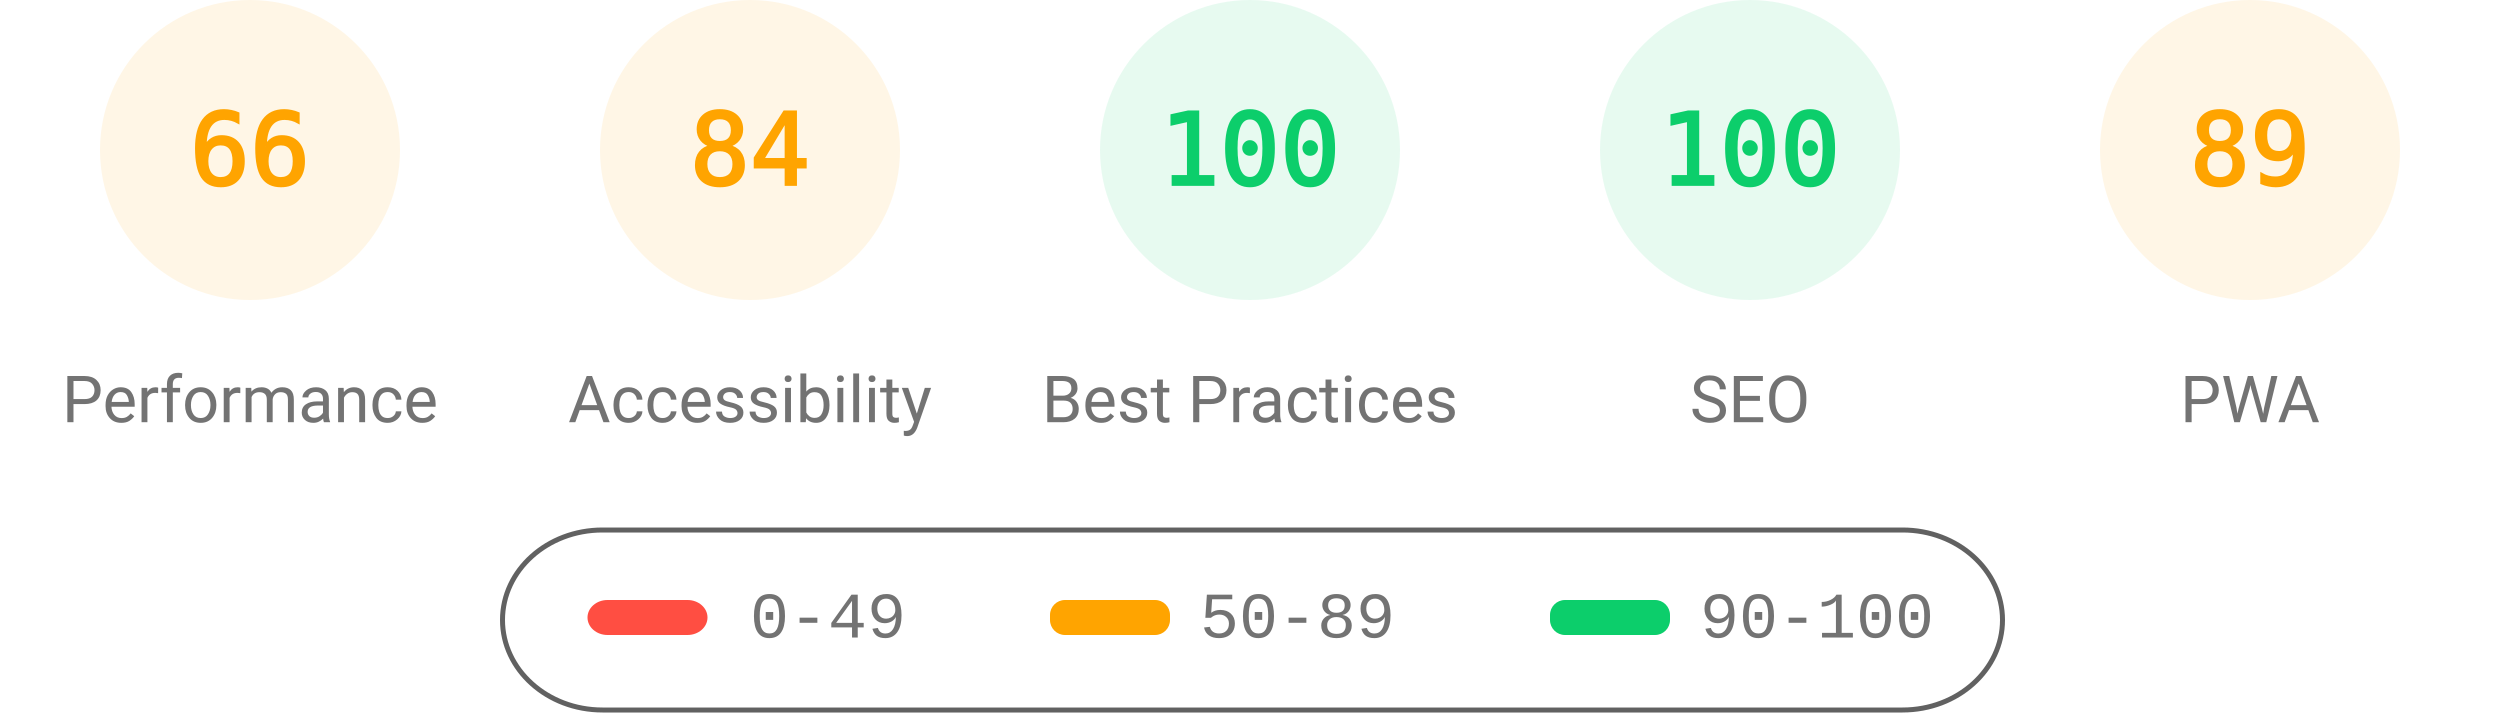
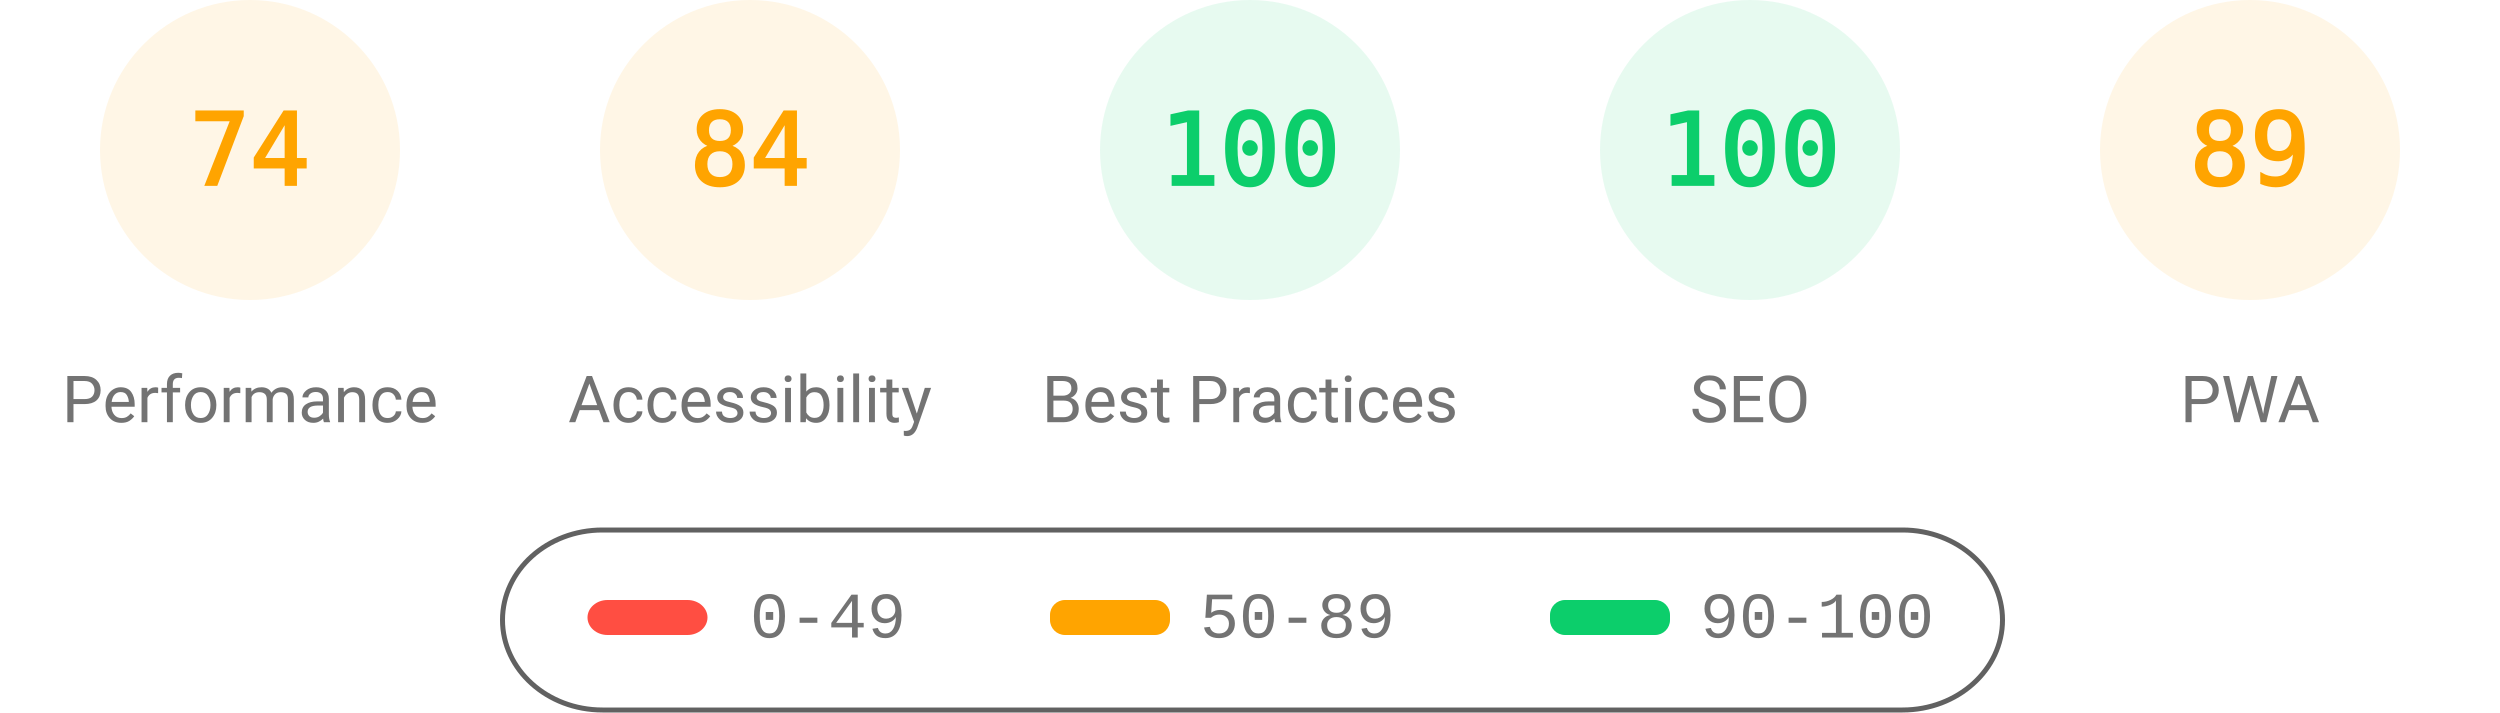
<svg xmlns="http://www.w3.org/2000/svg" fill="none" width="1000" height="285">
  <style>.gauge-base{opacity:.1}.gauge-arc{fill:none;animation-delay:250ms;stroke-linecap:round;transform:rotate(-90deg);transform-origin:100px 60px;animation:load-gauge 1s ease forwards}.guage-text{font-size:40px;font-family:monospace;text-align:center}.guage-red{color:#ff4e42;fill:#ff4e42;stroke:#ff4e42}.guage-orange{color:#ffa400;fill:#ffa400;stroke:#ffa400}.guage-green{color:#0cce6b;fill:#0cce6b;stroke:#0cce6b}.guage-undefined{color:#5c5c5c;fill:#5c5c5c;stroke:#5c5c5c}.guage-title{color:#737373;fill:#737373;stroke:none;font-size:26px;line-height:26px;font-family:Roboto,Halvetica,Arial,sans-serif}@keyframes load-gauge{from{stroke-dasharray:0 352.858}}</style>
  <svg class="guage-div guage-perf guage-orange" viewBox="0 0 200 200" width="200" height="200">
    <circle class="gauge-base" r="56" cx="100" cy="60" stroke-width="8" />
-     <circle class="gauge-arc guage-arc-1" r="56" cx="100" cy="60" stroke-width="8" style="stroke-dasharray:232.226,351.858" />
-     <text class="guage-text" x="100" y="60" alignment-baseline="central" dominant-baseline="central" text-anchor="middle">66</text>
+     <circle class="gauge-arc guage-arc-1" r="56" cx="100" cy="60" stroke-width="8" style="stroke-dasharray:260.375,351.858" />
+     <text class="guage-text" x="100" y="60" alignment-baseline="central" dominant-baseline="central" text-anchor="middle">74</text>
    <text class="guage-title" x="100" y="160" alignment-baseline="central" dominant-baseline="central" text-anchor="middle">Performance</text>
  </svg>
  <svg class="guage-div guage-acc guage-orange" viewBox="0 0 200 200" width="200" height="200" x="200">
    <circle class="gauge-base" r="56" cx="100" cy="60" stroke-width="8" />
    <circle class="gauge-arc guage-arc-2" r="56" cx="100" cy="60" stroke-width="8" style="stroke-dasharray:295.561,351.858" />
    <text class="guage-text" x="100" y="60" alignment-baseline="central" dominant-baseline="central" text-anchor="middle">84</text>
    <text class="guage-title" x="100" y="160" alignment-baseline="central" dominant-baseline="central" text-anchor="middle">Accessibility</text>
  </svg>
  <svg class="guage-div guage-best guage-green" viewBox="0 0 200 200" width="200" height="200" x="400">
    <circle class="gauge-base" r="56" cx="100" cy="60" stroke-width="8" />
    <circle class="gauge-arc guage-arc-3" r="56" cx="100" cy="60" stroke-width="8" style="stroke-dasharray:351.858,351.858" />
    <text class="guage-text" x="100" y="60" alignment-baseline="central" dominant-baseline="central" text-anchor="middle">100</text>
    <text class="guage-title" x="100" y="160" alignment-baseline="central" dominant-baseline="central" text-anchor="middle">Best Practices</text>
  </svg>
  <svg class="guage-div guage-seo guage-green" viewBox="0 0 200 200" width="200" height="200" x="600">
    <circle class="gauge-base" r="56" cx="100" cy="60" stroke-width="8" />
    <circle class="gauge-arc guage-arc-4" r="56" cx="100" cy="60" stroke-width="8" style="stroke-dasharray:351.858,351.858" />
    <text class="guage-text" x="100" y="60" alignment-baseline="central" dominant-baseline="central" text-anchor="middle">100</text>
    <text class="guage-title" x="100" y="160" alignment-baseline="central" dominant-baseline="central" text-anchor="middle">SEO</text>
  </svg>
  <svg class="guage-div guage-pwa guage-orange" viewBox="0 0 200 200" width="200" height="200" x="800">
    <circle class="gauge-base" r="56" cx="100" cy="60" stroke-width="8" />
    <circle class="gauge-arc guage-arc-4" r="56" cx="100" cy="60" stroke-width="8" style="stroke-dasharray:313.154,351.858" />
    <text class="guage-text" x="100" y="60" alignment-baseline="central" dominant-baseline="central" text-anchor="middle">89</text>
    <text class="guage-title" x="100" y="160" alignment-baseline="central" dominant-baseline="central" text-anchor="middle">PWA</text>
  </svg>
  <svg width="604" height="76" x="200" y="210">
    <path fill="none" id="canvas_background" d="M-1-1h604v80H-1z" />
    <rect fill-opacity="0" stroke="#616161" stroke-width="2" rx="40" id="svg_2" height="72" width="600" y="2" x="1" fill="#000" />
    <rect stroke="#000" rx="8" id="svg_3" height="14" width="48" y="30" x="35" stroke-opacity="null" stroke-width="0" fill="#ff4e42" />
    <rect stroke="#000" rx="6" id="svg_4" height="14" width="48" y="30" x="220" stroke-opacity="null" stroke-width="0" fill="#ffa400" />
    <rect stroke="#000" rx="6" id="svg_5" height="14" width="48" y="30" x="420" stroke-opacity="null" stroke-width="0" fill="#0cce6b" />
    <text xml:space="preserve" text-anchor="start" font-family="'Courier New', Courier, monospace" font-size="26" id="svg_6" y="45" x="100" stroke-opacity="null" stroke-width="0" stroke="#000" fill="#737373">0-49</text>
    <text xml:space="preserve" text-anchor="start" font-family="'Courier New', Courier, monospace" font-size="26" id="svg_7" y="45" x="280" stroke-opacity="null" stroke-width="0" stroke="#000" fill="#737373">50-89</text>
    <text xml:space="preserve" text-anchor="start" font-family="'Courier New', Courier, monospace" font-size="26" id="svg_8" y="45" x="480" stroke-opacity="null" stroke-width="0" stroke="#000" fill="#737373">90-100</text>
  </svg>
</svg>
